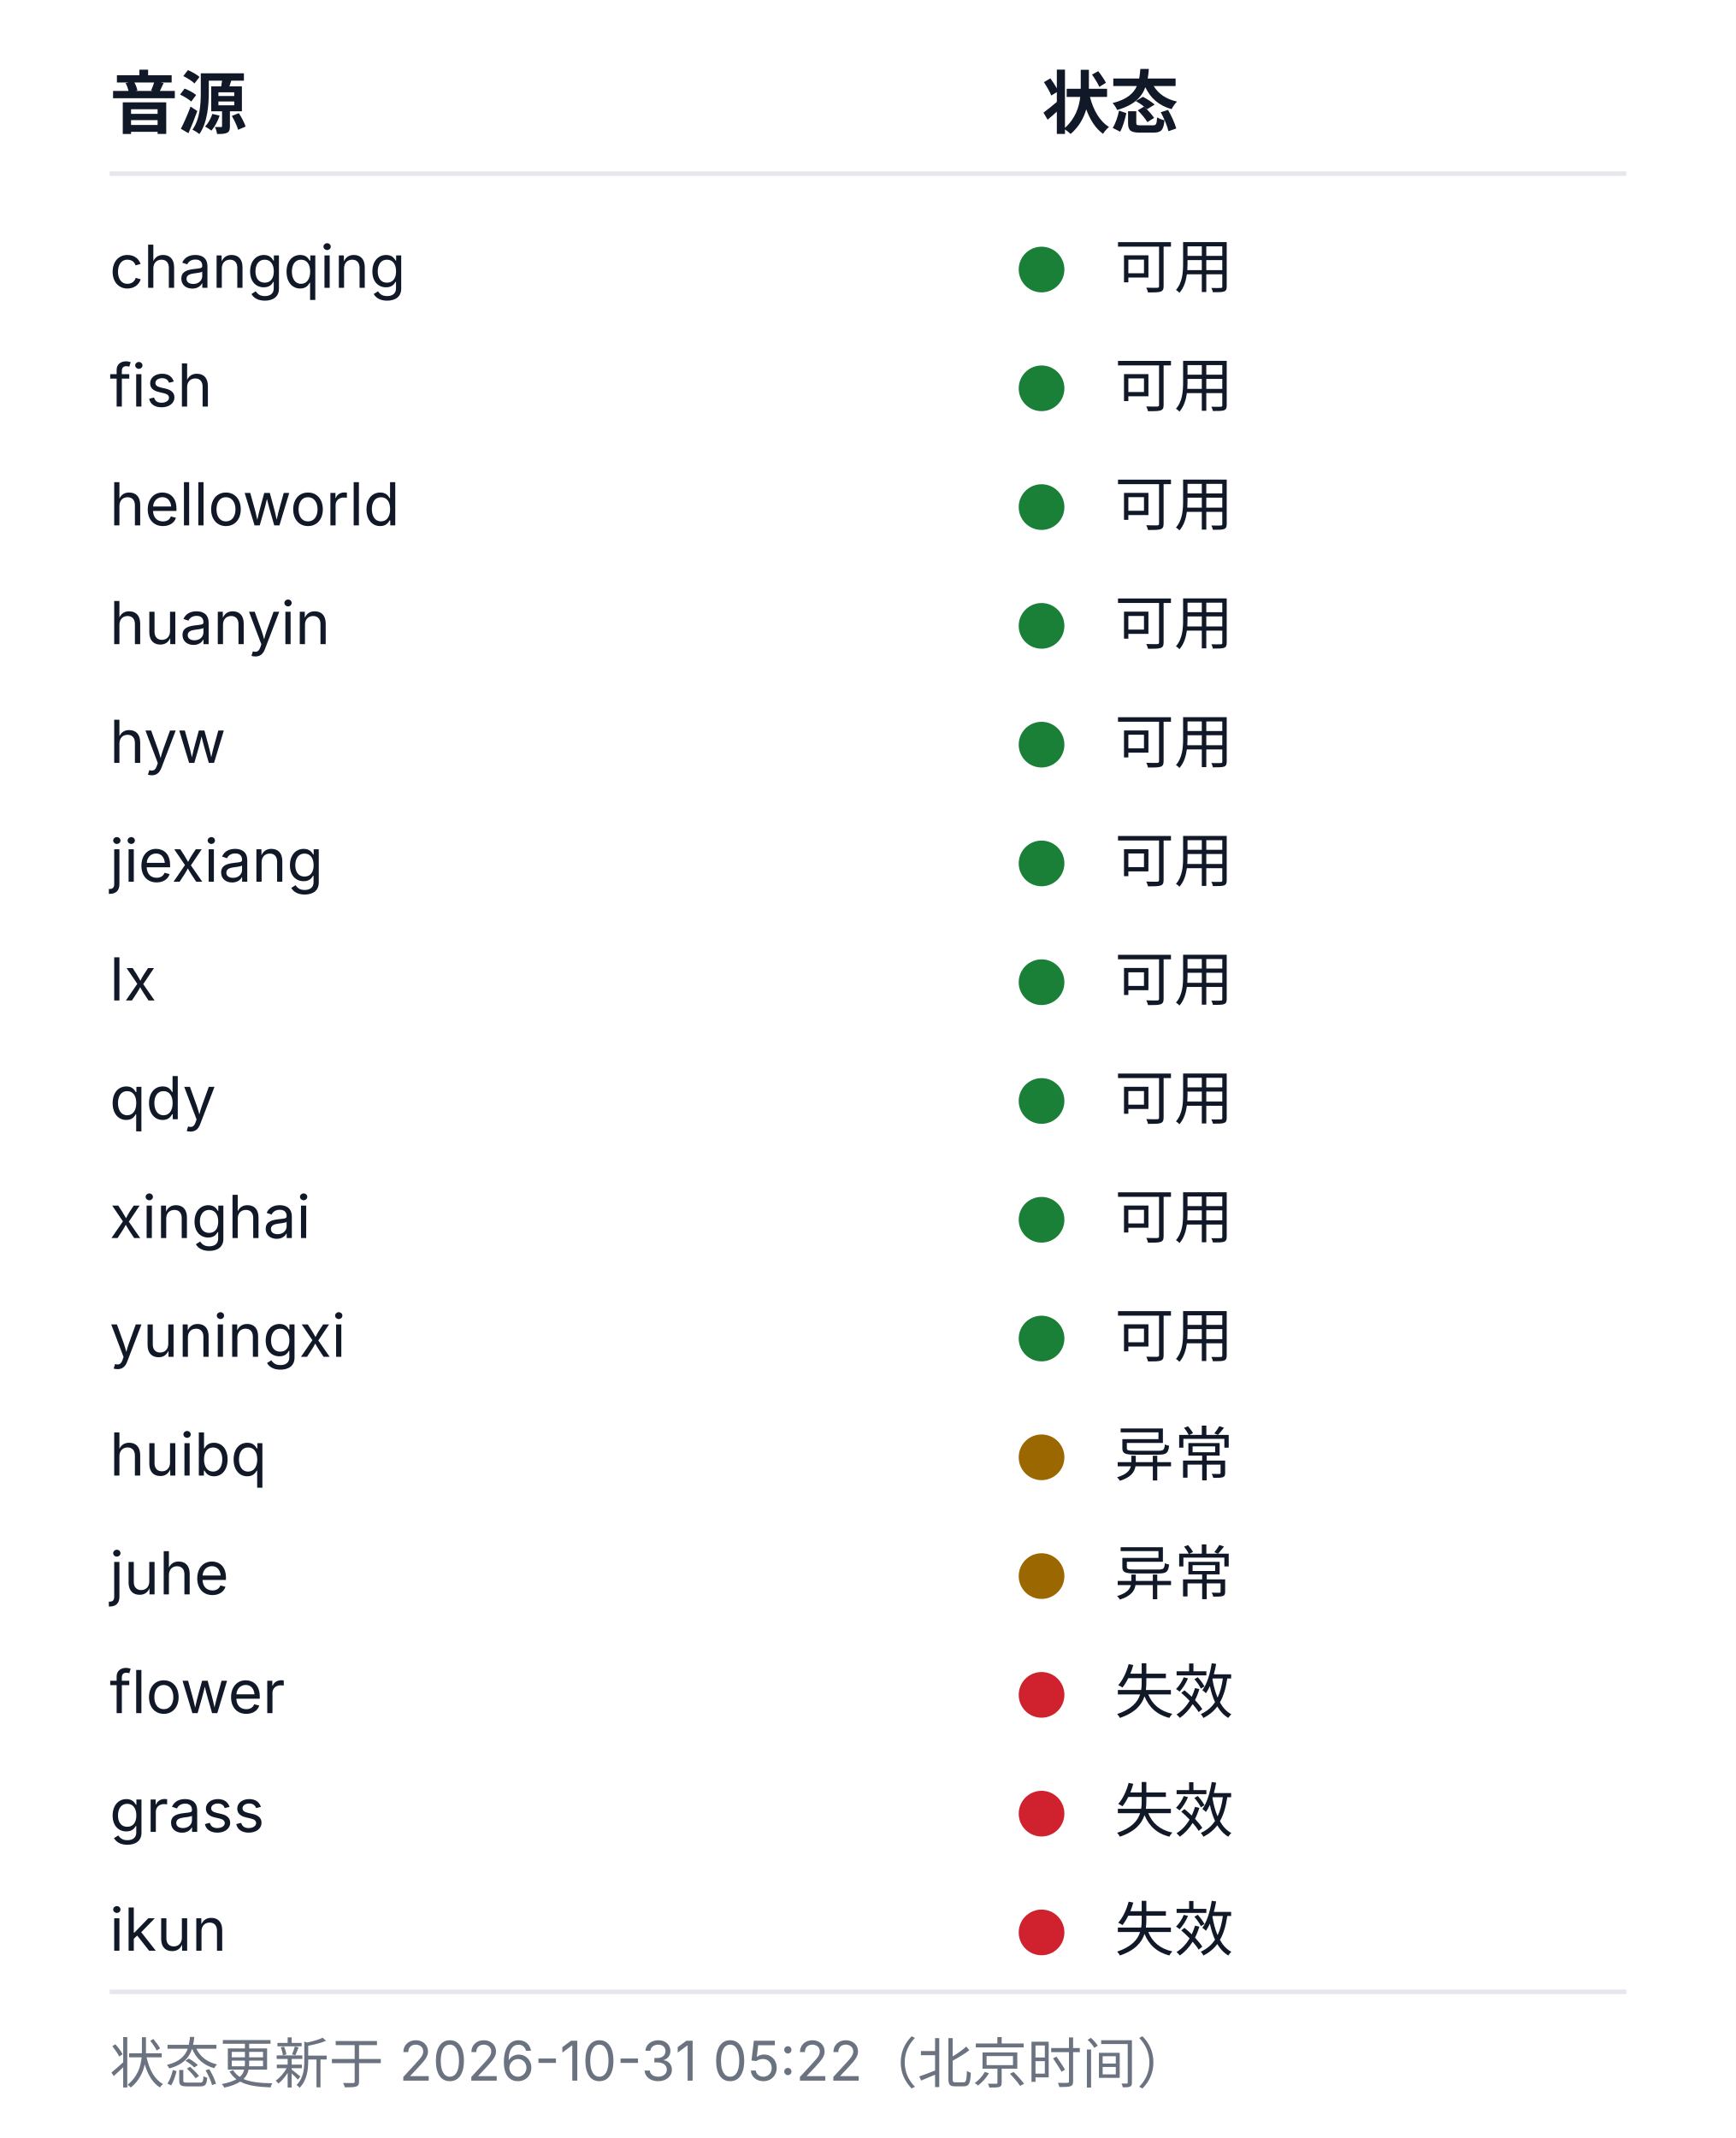
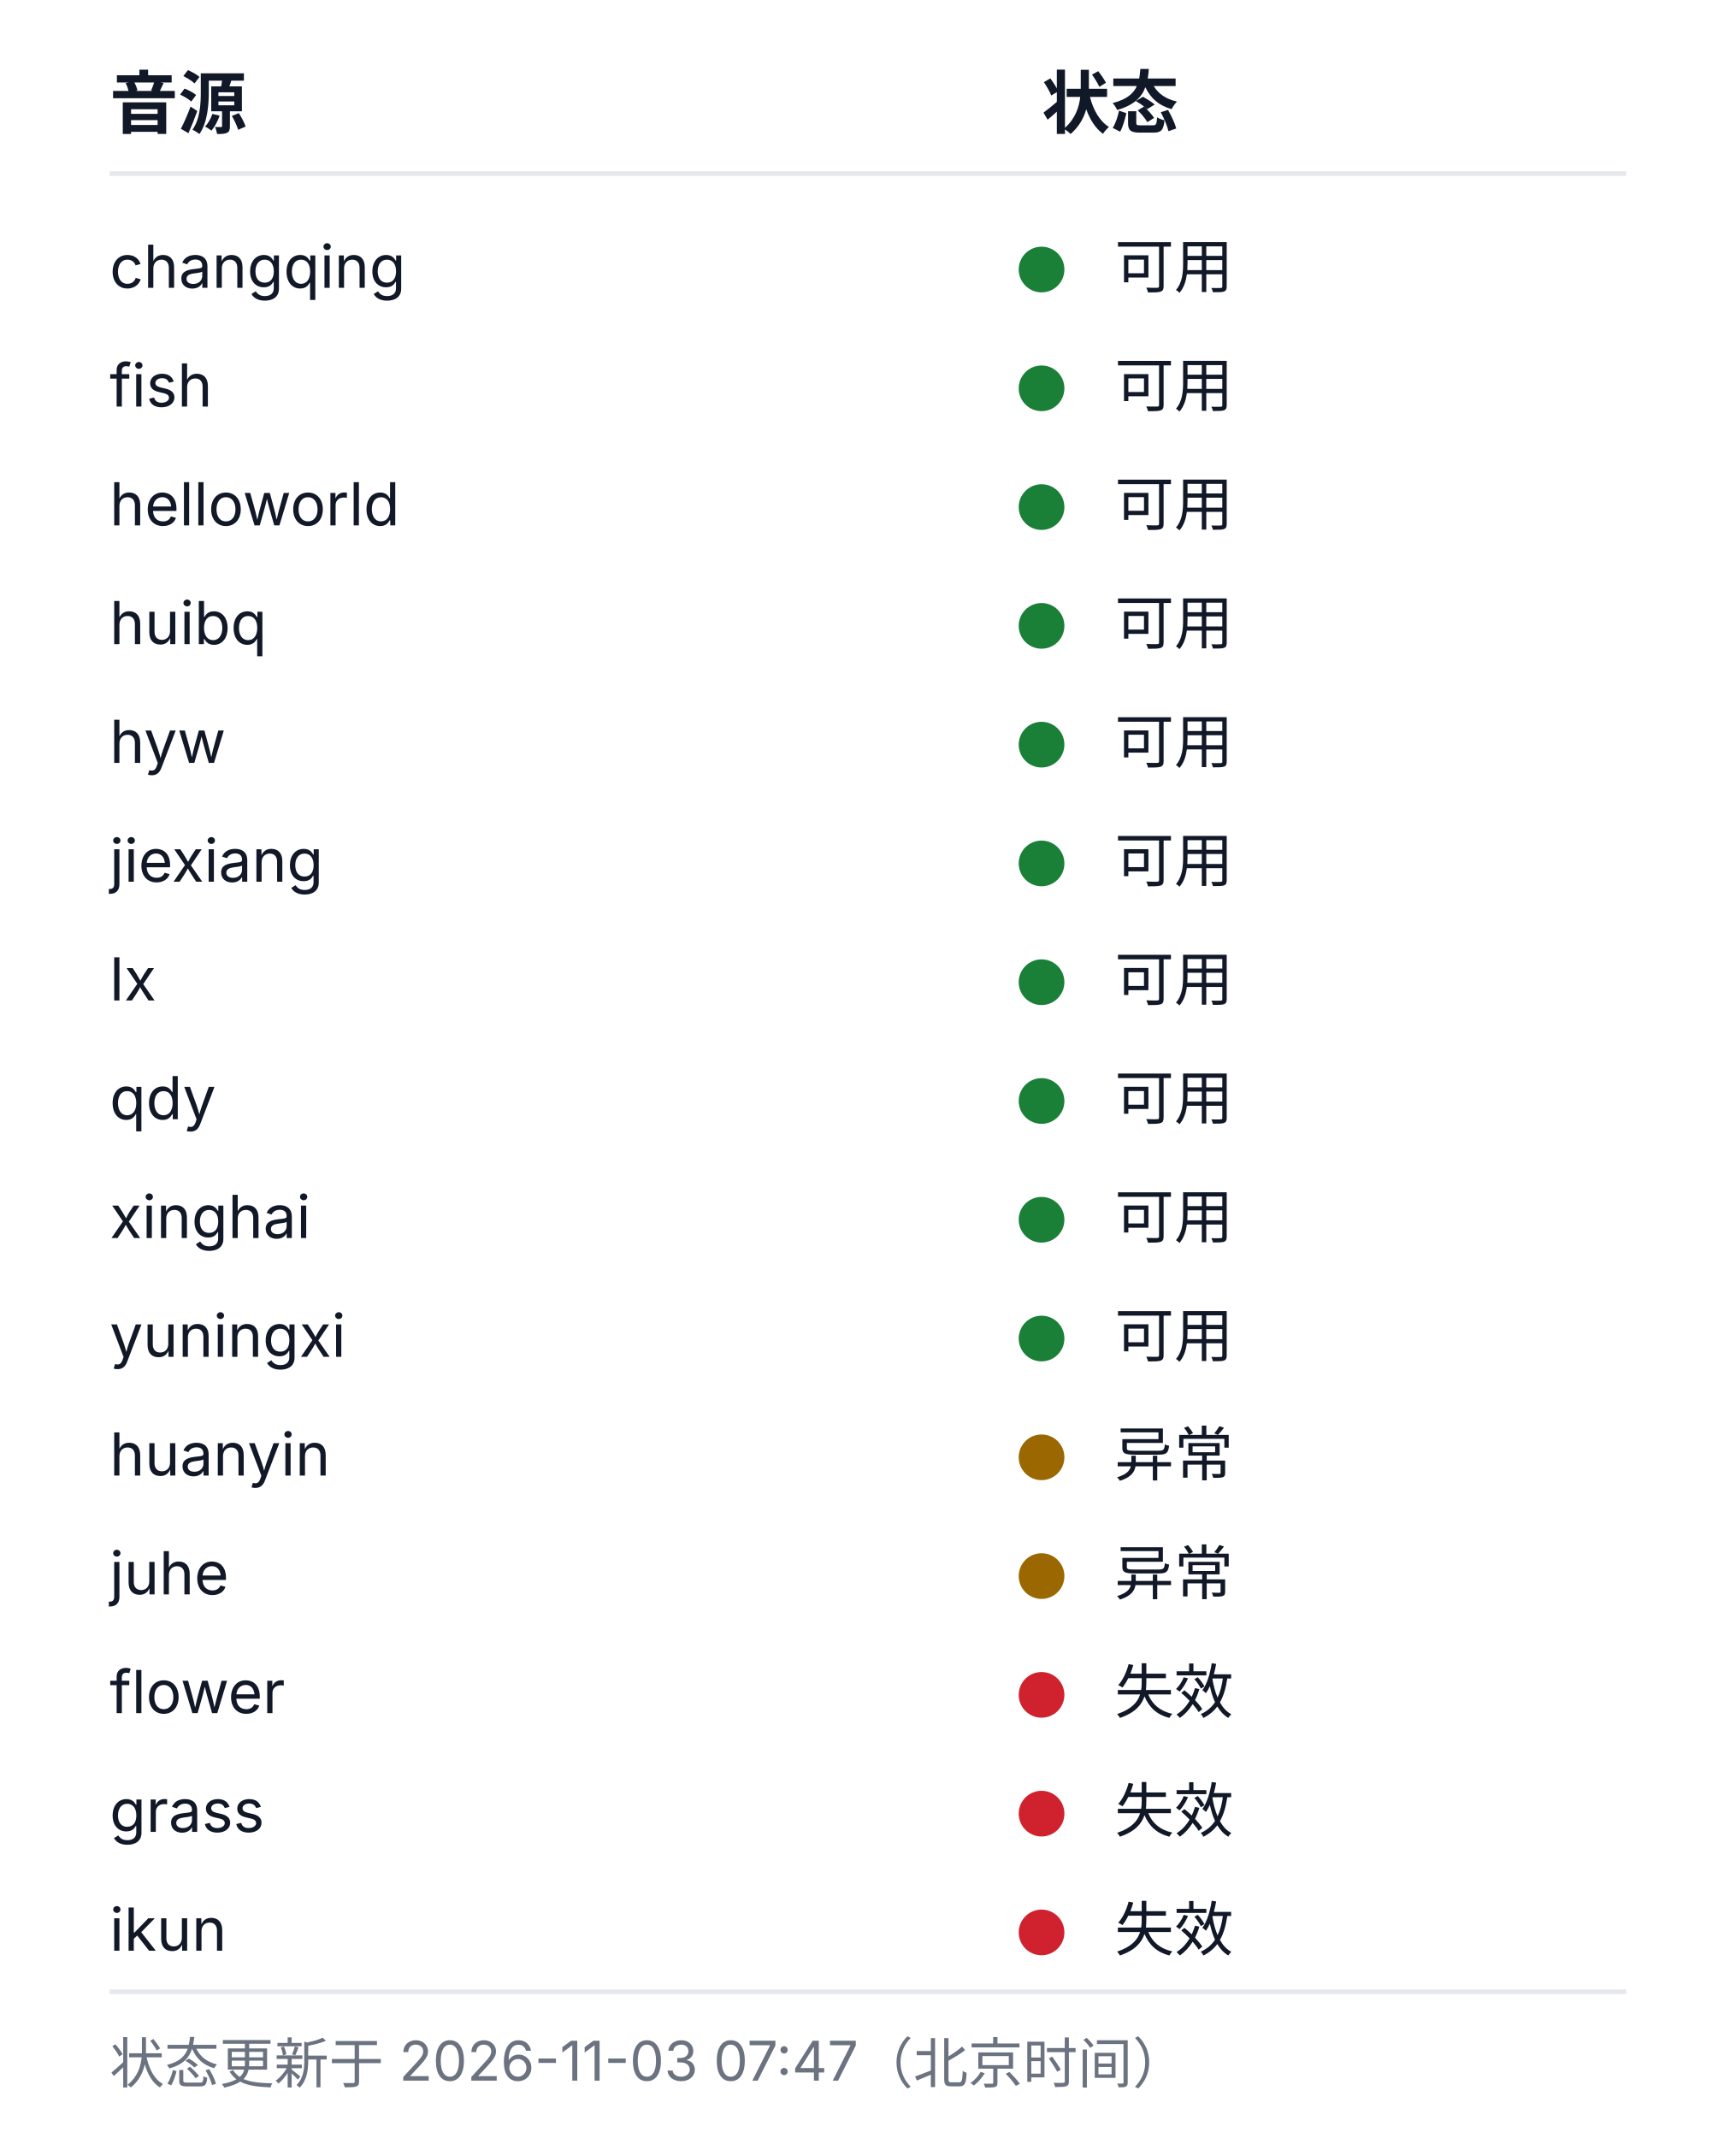
<svg xmlns="http://www.w3.org/2000/svg" width="380" height="468" viewBox="0 0 380 468" role="img" aria-labelledby="health-title health-desc">
  <style>
  .bg{fill:#ffffff}
  .rule{stroke:#e5e7eb;stroke-width:1}
  .fg{fill:#111827}
  .muted{fill:#6b7280}
  .fg,.muted{font-family:-apple-system, BlinkMacSystemFont, 'Segoe UI', 'Noto Sans SC', 'Microsoft YaHei', sans-serif}
  .h{font-size:15px;font-weight:600}
  .cell{font-size:13px;font-weight:400}
  .foot{font-size:12px;font-weight:400}
  .ok{fill:#1a7f37}.warn{fill:#9a6700}.dead{fill:#cf222e}.na{fill:#8250df}
  @media (prefers-color-scheme: dark){
    .bg{fill:#0d1117}
    .rule{stroke:#21262d}
    .fg{fill:#c9d1d9}
    .muted{fill:#8b949e}
    .ok{fill:#3fb950}.warn{fill:#d29922}.dead{fill:#f85149}.na{fill:#a371f7}
  }
</style>
  <rect class="bg" width="380" height="468" />
  <text class="fg h" x="24" y="28">音源</text>
  <text class="fg h" x="228" y="28">状态</text>
  <line class="rule" x1="24" y1="38" x2="356" y2="38" />
  <text class="fg cell" x="24" y="63">changqing</text>
  <circle class="dot ok" cx="228" cy="59" r="5" />
  <text class="fg cell" x="244" y="63">可用</text>
  <text class="fg cell" x="24" y="89">fish</text>
  <circle class="dot ok" cx="228" cy="85" r="5" />
  <text class="fg cell" x="244" y="89">可用</text>
  <text class="fg cell" x="24" y="115">helloworld</text>
  <circle class="dot ok" cx="228" cy="111" r="5" />
  <text class="fg cell" x="244" y="115">可用</text>
-   <text class="fg cell" x="24" y="141">huanyin</text>
+   <text class="fg cell" x="24" y="141">huibq</text>
  <circle class="dot ok" cx="228" cy="137" r="5" />
  <text class="fg cell" x="244" y="141">可用</text>
  <text class="fg cell" x="24" y="167">hyw</text>
  <circle class="dot ok" cx="228" cy="163" r="5" />
  <text class="fg cell" x="244" y="167">可用</text>
  <text class="fg cell" x="24" y="193">jiexiang</text>
  <circle class="dot ok" cx="228" cy="189" r="5" />
  <text class="fg cell" x="244" y="193">可用</text>
  <text class="fg cell" x="24" y="219">lx</text>
  <circle class="dot ok" cx="228" cy="215" r="5" />
  <text class="fg cell" x="244" y="219">可用</text>
  <text class="fg cell" x="24" y="245">qdy</text>
  <circle class="dot ok" cx="228" cy="241" r="5" />
  <text class="fg cell" x="244" y="245">可用</text>
  <text class="fg cell" x="24" y="271">xinghai</text>
  <circle class="dot ok" cx="228" cy="267" r="5" />
  <text class="fg cell" x="244" y="271">可用</text>
  <text class="fg cell" x="24" y="297">yuningxi</text>
  <circle class="dot ok" cx="228" cy="293" r="5" />
  <text class="fg cell" x="244" y="297">可用</text>
-   <text class="fg cell" x="24" y="323">huibq</text>
+   <text class="fg cell" x="24" y="323">huanyin</text>
  <circle class="dot warn" cx="228" cy="319" r="5" />
  <text class="fg cell" x="244" y="323">异常</text>
  <text class="fg cell" x="24" y="349">juhe</text>
  <circle class="dot warn" cx="228" cy="345" r="5" />
  <text class="fg cell" x="244" y="349">异常</text>
  <text class="fg cell" x="24" y="375">flower</text>
  <circle class="dot dead" cx="228" cy="371" r="5" />
  <text class="fg cell" x="244" y="375">失效</text>
  <text class="fg cell" x="24" y="401">grass</text>
  <circle class="dot dead" cx="228" cy="397" r="5" />
  <text class="fg cell" x="244" y="401">失效</text>
  <text class="fg cell" x="24" y="427">ikun</text>
  <circle class="dot dead" cx="228" cy="423" r="5" />
  <text class="fg cell" x="244" y="427">失效</text>
  <line class="rule" x1="24" y1="436" x2="356" y2="436" />
-   <text class="muted foot" x="24" y="456">状态更新于 2026-10-31 05:22（北京时间）</text>
+   <text class="muted foot" x="24" y="456">状态更新于 2026-11-03 07:47（北京时间）</text>
</svg>
